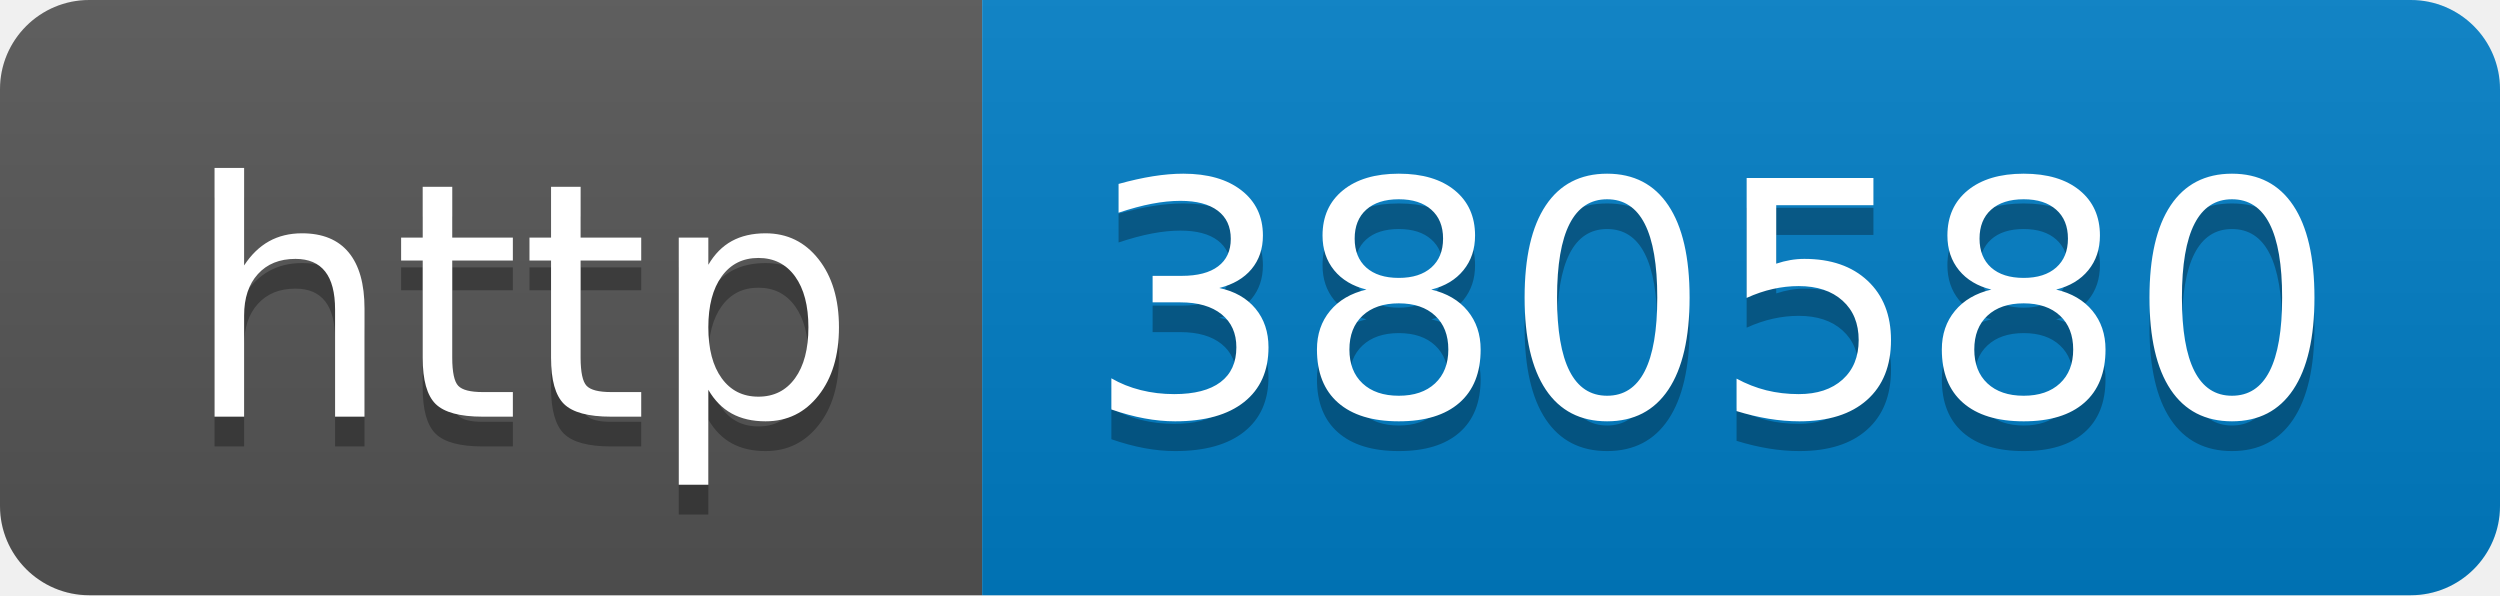
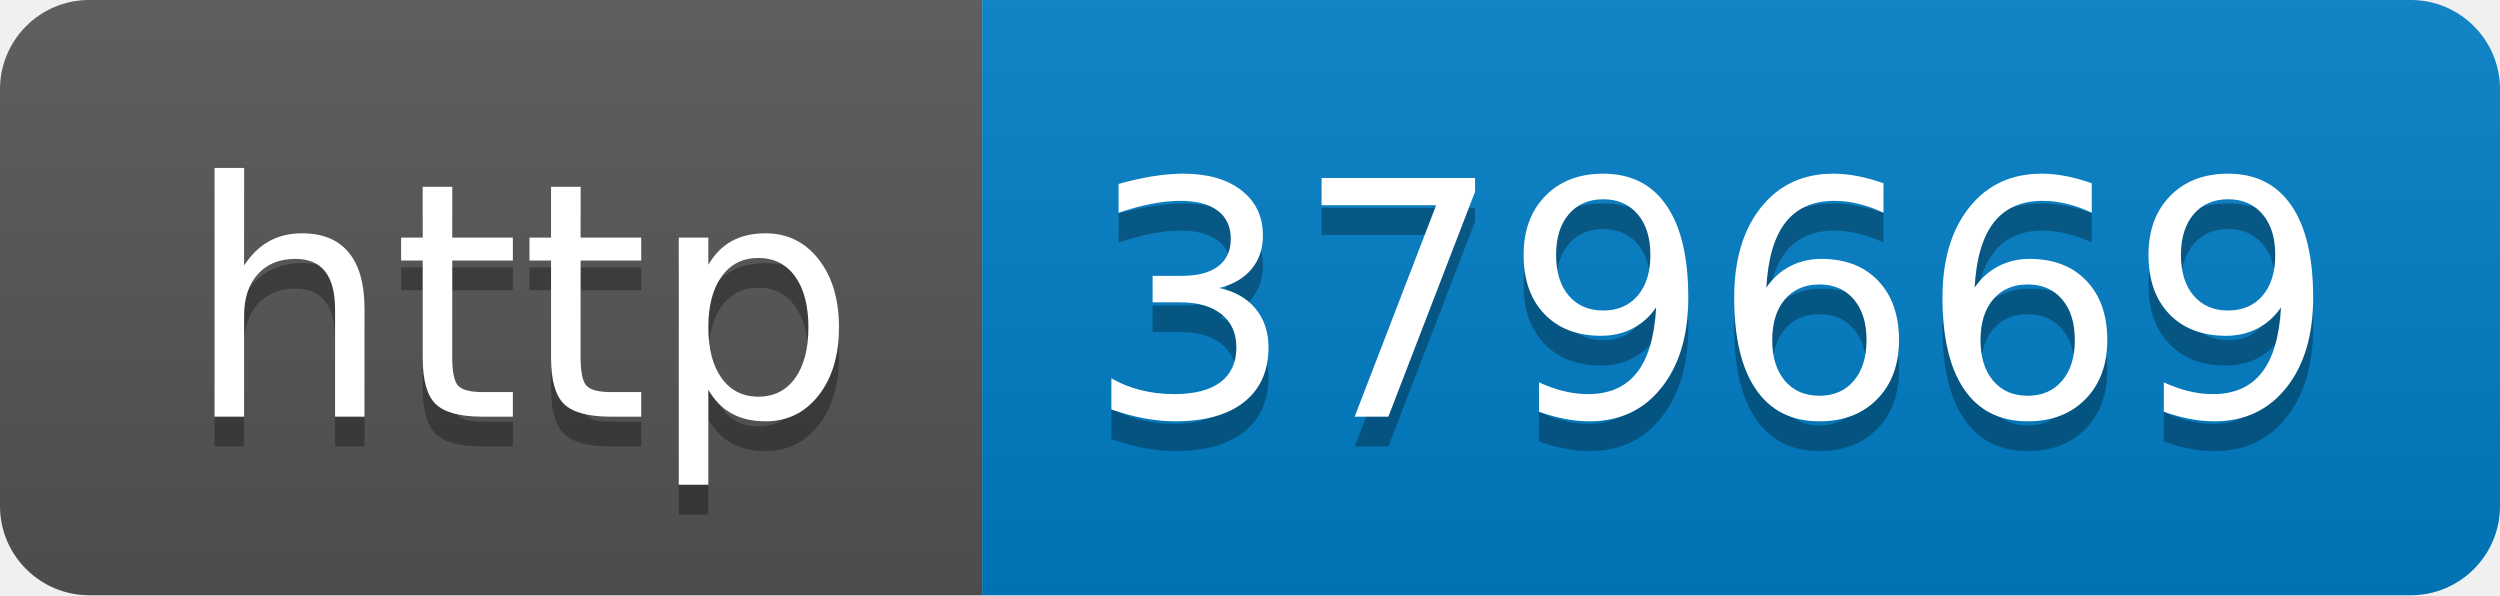
- <svg xmlns="http://www.w3.org/2000/svg" width="84" height="20" role="img" aria-label="http: 380580">
+ <svg xmlns="http://www.w3.org/2000/svg" width="84" height="20" role="img" aria-label="http: 379669">
  <linearGradient id="s" x2="0" y2="100%">
    <stop offset="0" stop-color="#bbb" stop-opacity=".1" />
    <stop offset="1" stop-opacity=".1" />
  </linearGradient>
  <clipPath id="r">
    <rect width="84" height="20" rx="3" fill="#fff" />
  </clipPath>
  <g clip-path="url(#r)">
    <rect width="33" height="20" fill="#555" />
    <rect x="33" width="51" height="20" fill="#007ec6" />
    <rect width="84" height="20" fill="url(#s)" />
  </g>
  <g fill="#fff" text-anchor="middle" font-family="Verdana,Geneva,DejaVu Sans,sans-serif" text-rendering="geometricPrecision" font-size="110">
    <text aria-hidden="true" x="175" y="150" fill="#010101" fill-opacity=".3" transform="scale(.1)" textLength="230">http</text>
    <text x="175" y="140" transform="scale(.1)" fill="#fff" textLength="230">http</text>
-     <text aria-hidden="true" x="575" y="150" fill="#010101" fill-opacity=".3" transform="scale(.1)" textLength="410">380580</text>
-     <text x="575" y="140" transform="scale(.1)" fill="#fff" textLength="410">380580</text>
+     <text aria-hidden="true" x="575" y="150" fill="#010101" fill-opacity=".3" transform="scale(.1)" textLength="410">379669</text>
+     <text x="575" y="140" transform="scale(.1)" fill="#fff" textLength="410">379669</text>
  </g>
</svg>
